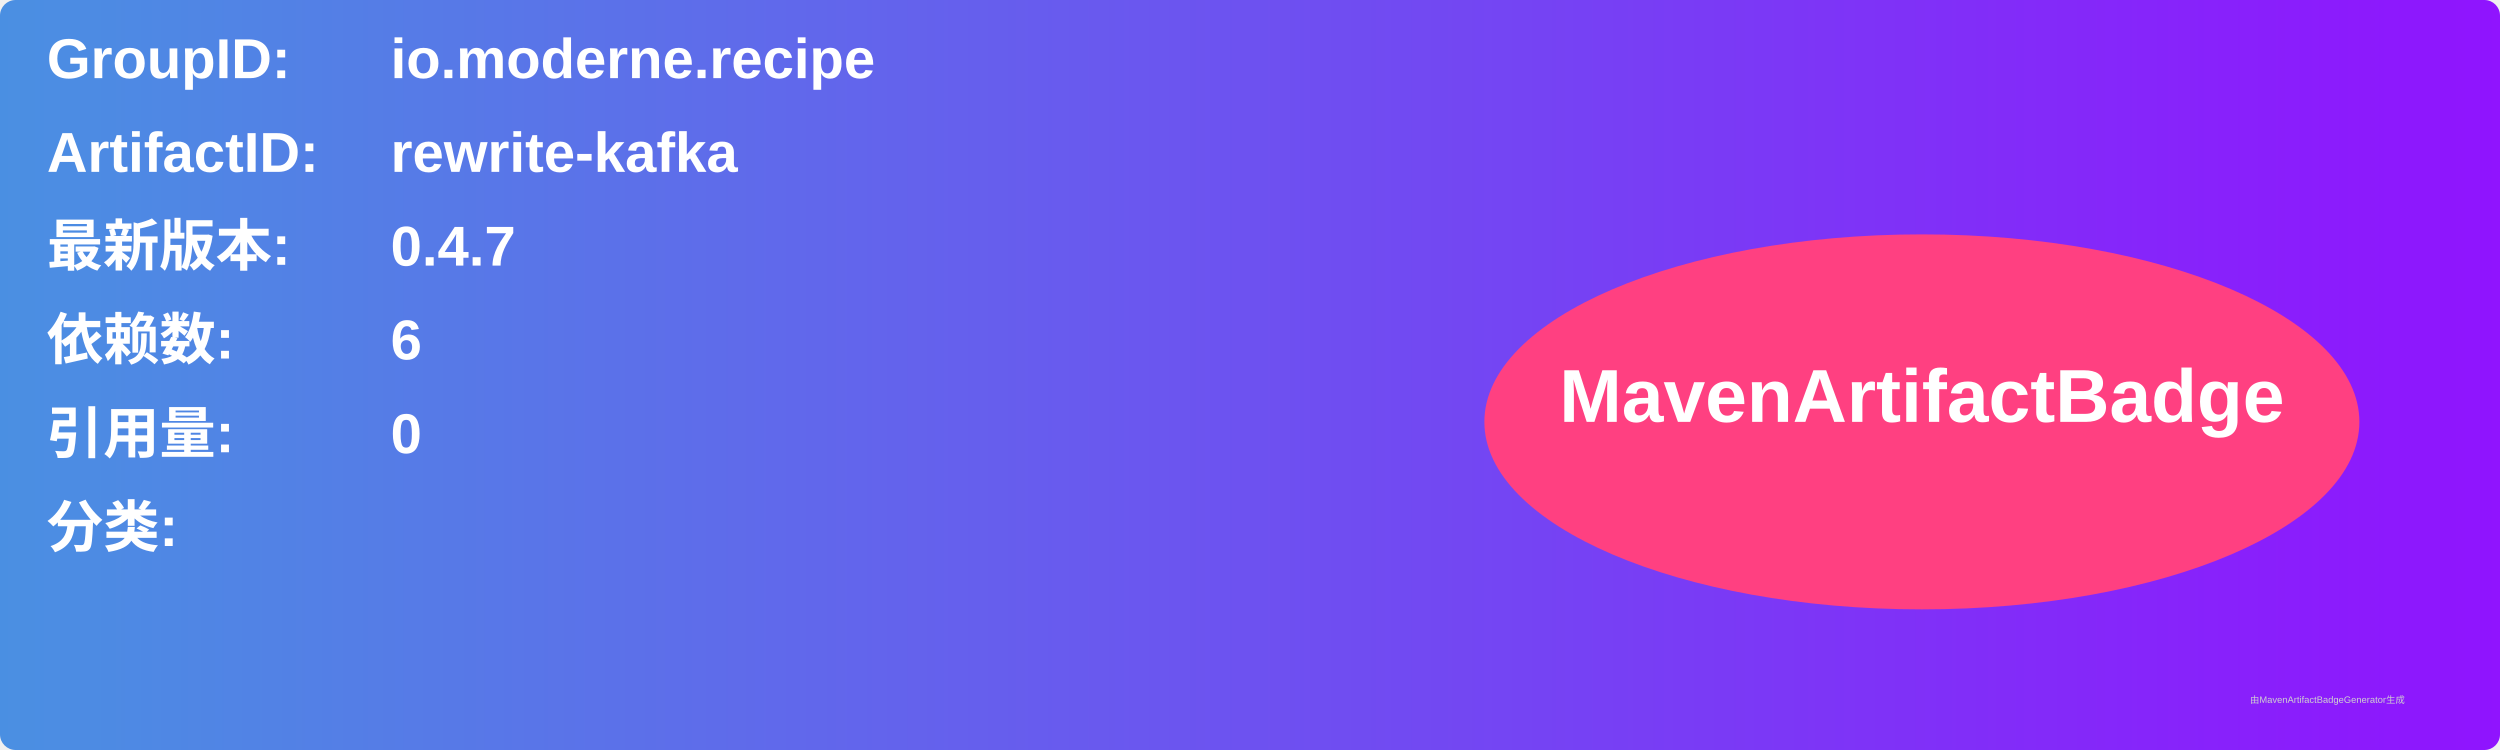
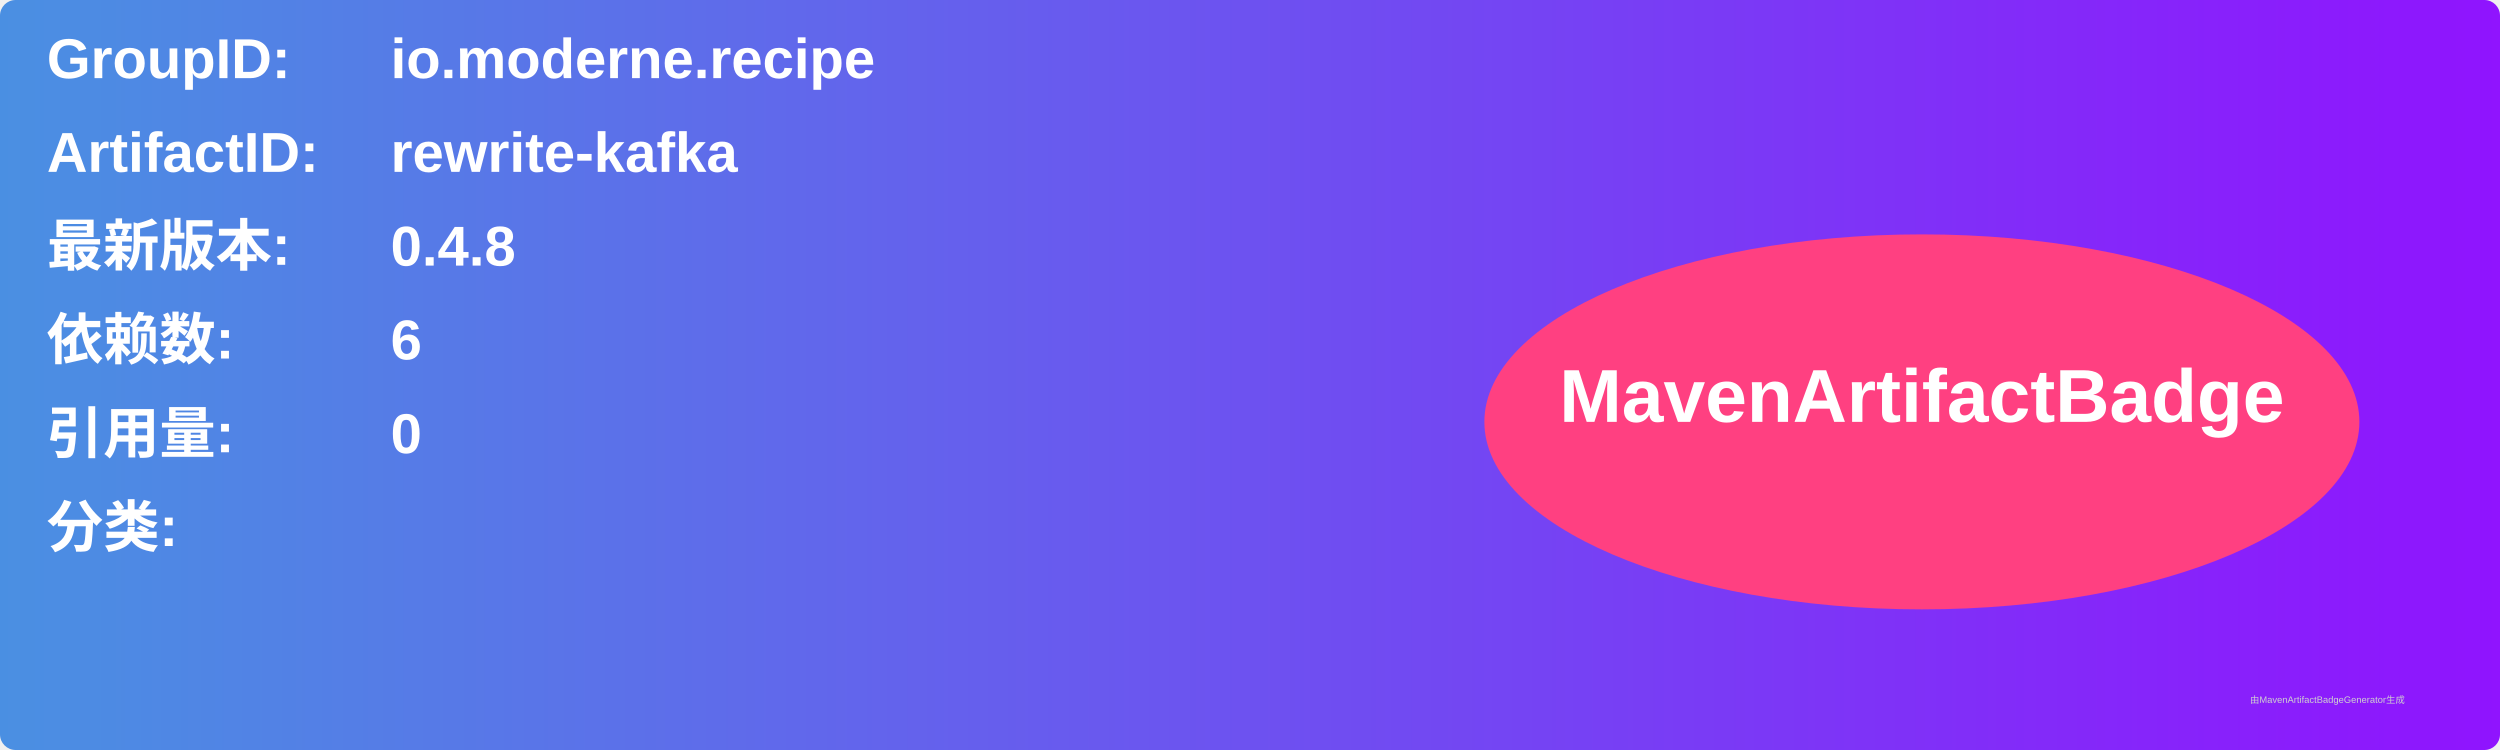
<svg xmlns="http://www.w3.org/2000/svg" width="800" height="240" viewBox="0 0 800 240">
  <linearGradient id="grad" x1="0%" y1="0%" x2="100%" y2="0%">
    <stop offset="0%" stop-color="#4a90e2" />
    <stop offset="100%" stop-color="#9013fe" />
  </linearGradient>
  <rect width="100%" height="100%" rx="5" ry="5" fill="url(#grad)" />
  <g transform="translate(15, 15)">
    <text x="0" y="10" font-family="Arial" font-size="18" fill="white" font-weight="bold" width="260">GroupID:</text>
    <text x="110" y="10" font-family="Arial" font-size="18" fill="white" font-weight="bold" width="460">io.moderne.recipe</text>
    <text x="0" y="40" font-family="Arial" font-size="18" fill="white" font-weight="bold" width="260">ArtifactID:</text>
    <text x="110" y="40" font-family="Arial" font-size="18" fill="white" font-weight="bold" width="460">rewrite-kafka</text>
    <text x="0" y="70" font-family="Arial" font-size="18" fill="white" font-weight="bold">最新版本:</text>
    <text x="110" y="70" font-family="Arial" font-size="18" fill="white" font-weight="bold">
-       <tspan font-weight="bold">0.4.7</tspan>
+       <tspan font-weight="bold">0.4.8</tspan>
    </text>
    <text x="0" y="100" font-family="Arial" font-size="18" fill="white" font-weight="bold">依赖数: </text>
    <text x="110" y="100" font-family="Arial" font-size="18" fill="white">
      <tspan font-weight="bold">6</tspan>
    </text>
    <text x="0" y="130" font-family="Arial" font-size="18" fill="white" font-weight="bold">引用量: </text>
    <text x="110" y="130" font-family="Arial" font-size="18" fill="white">
      <tspan font-weight="bold">0</tspan>
    </text>
    <text x="0" y="160" font-family="Arial" font-size="18" fill="white" font-weight="bold">分类:</text>
    <text x="10" y="190" font-family="Arial" font-size="10" fill="white">
      <tspan font-weight="bold" />
    </text>
    <ellipse cx="600" cy="120" rx="140" ry="60" fill="#ff4081" />
    <text x="600" y="120" text-anchor="middle" font-family="Arial" font-size="24" fill="white" font-weight="bold">MavenArtifactBadge</text>
  </g>
  <text x="720" y="225" font-family="Arial" font-size="3" fill="#d0d0d0">由MavenArtifactBadgeGenerator生成</text>
</svg>
